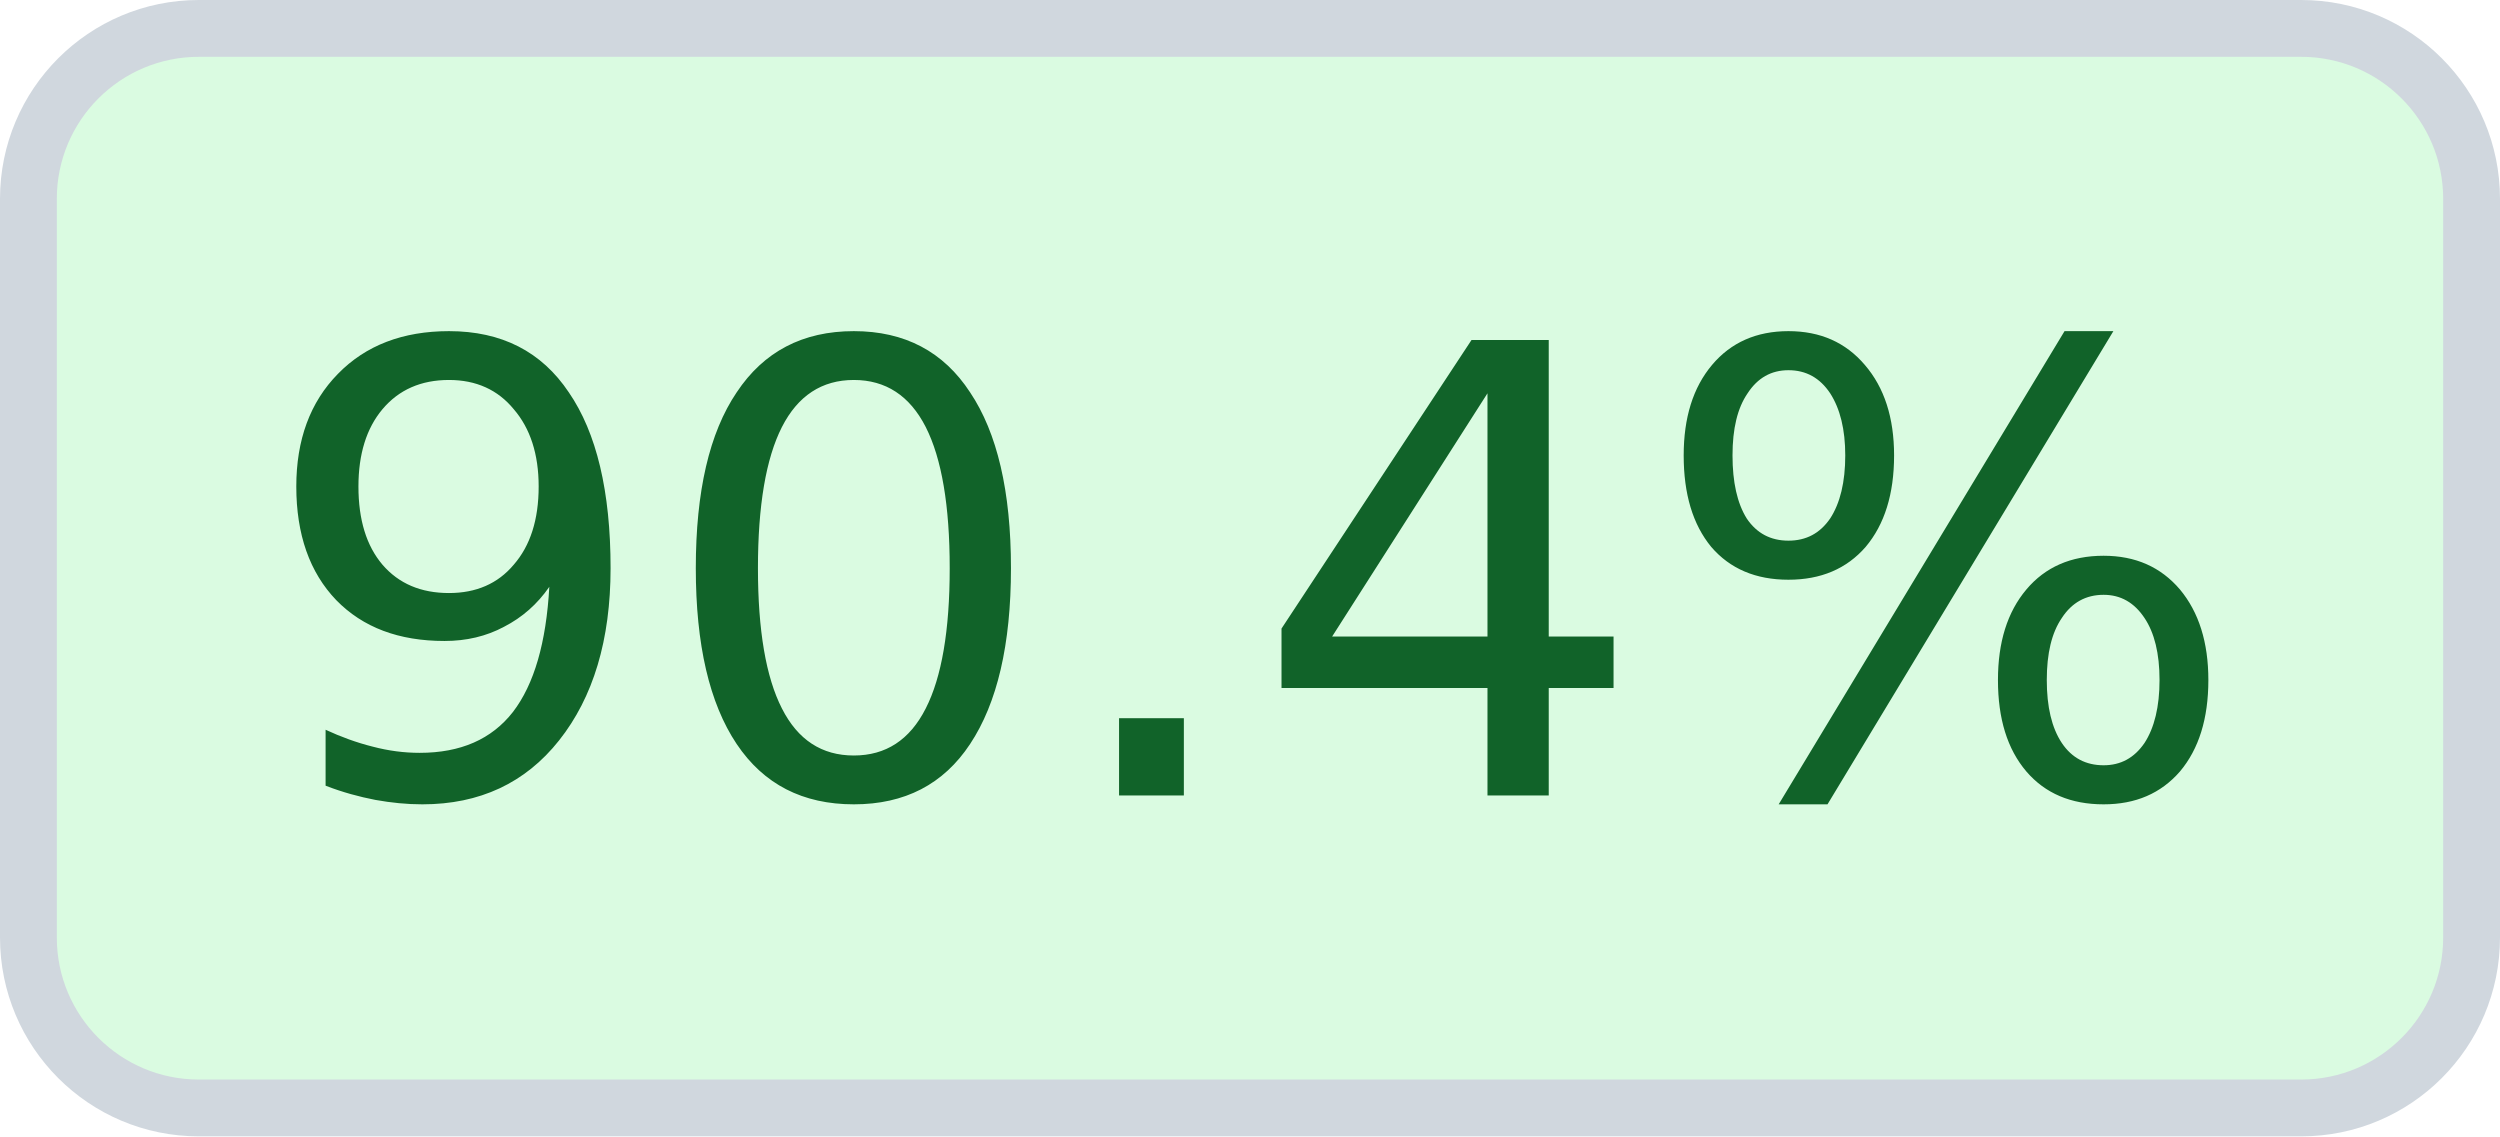
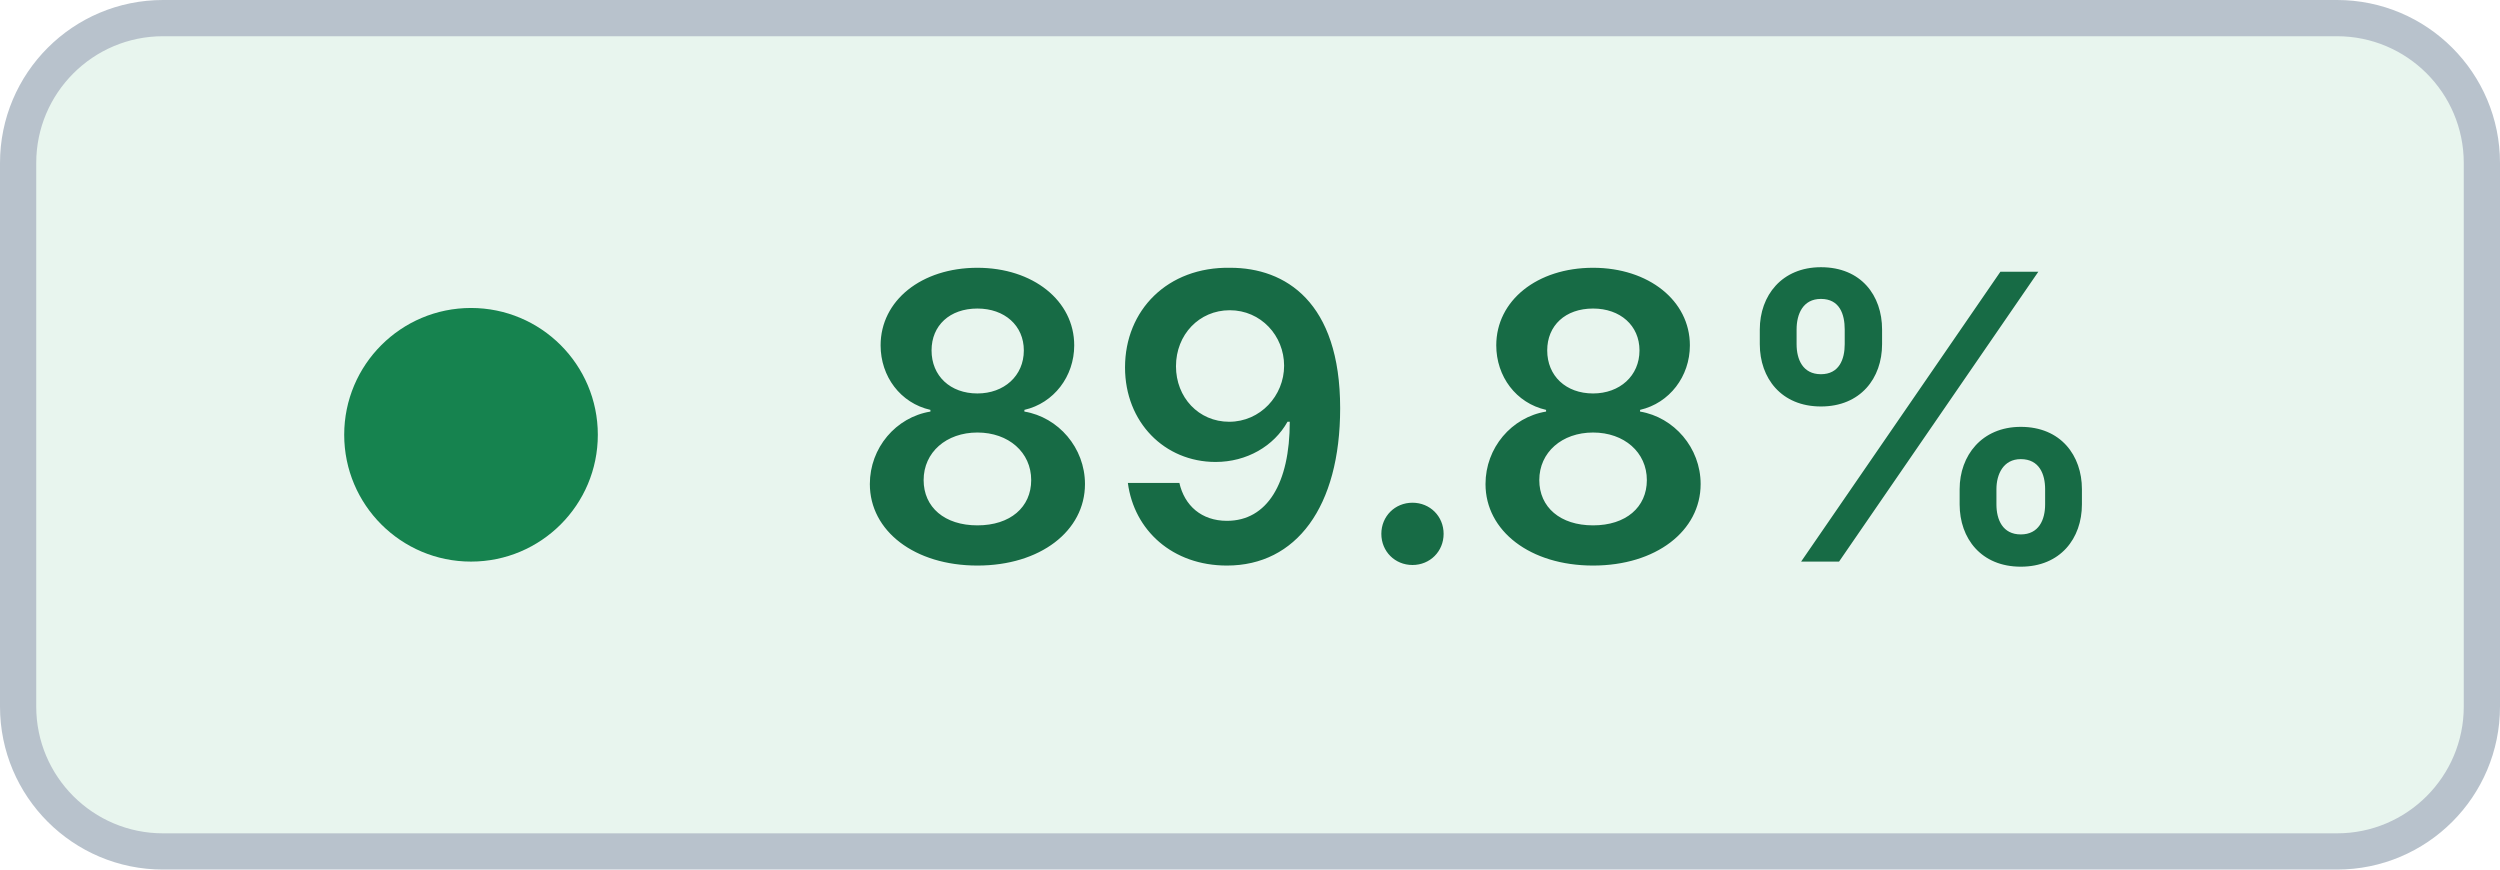
- <svg xmlns="http://www.w3.org/2000/svg" width="44" height="20" viewBox="0 0 44 20" role="img" aria-label="Coverage: 90.4% (target met)" shape-rendering="geometricPrecision" text-rendering="geometricPrecision">
-   <rect x="0.5" y="0.5" width="43" height="19" rx="3" fill="#DAFBE1" stroke="#D0D7DE" />
-   <text x="22" y="14" fill="#116329" text-anchor="middle" font-family="Verdana,Geneva,DejaVu Sans,sans-serif" font-size="11">90.4%</text>
+ <svg xmlns="http://www.w3.org/2000/svg" width="69" height="24" viewBox="0 0 69 24" role="img" aria-label="Coverage: 89.8% (target met)" shape-rendering="geometricPrecision" text-rendering="geometricPrecision">
+   <rect x="0.5" y="0.5" width="68" height="23" rx="4" fill="#E8F5EE" stroke="#B8C2CC" />
+   <circle cx="13" cy="12" r="3.5" fill="#16834F" />
+   <text x="41" y="15.5" fill="#176B45" text-anchor="middle" font-family="Inter,Segoe UI,Helvetica Neue,Arial,sans-serif" font-size="11" font-weight="600">89.8%</text>
</svg>
